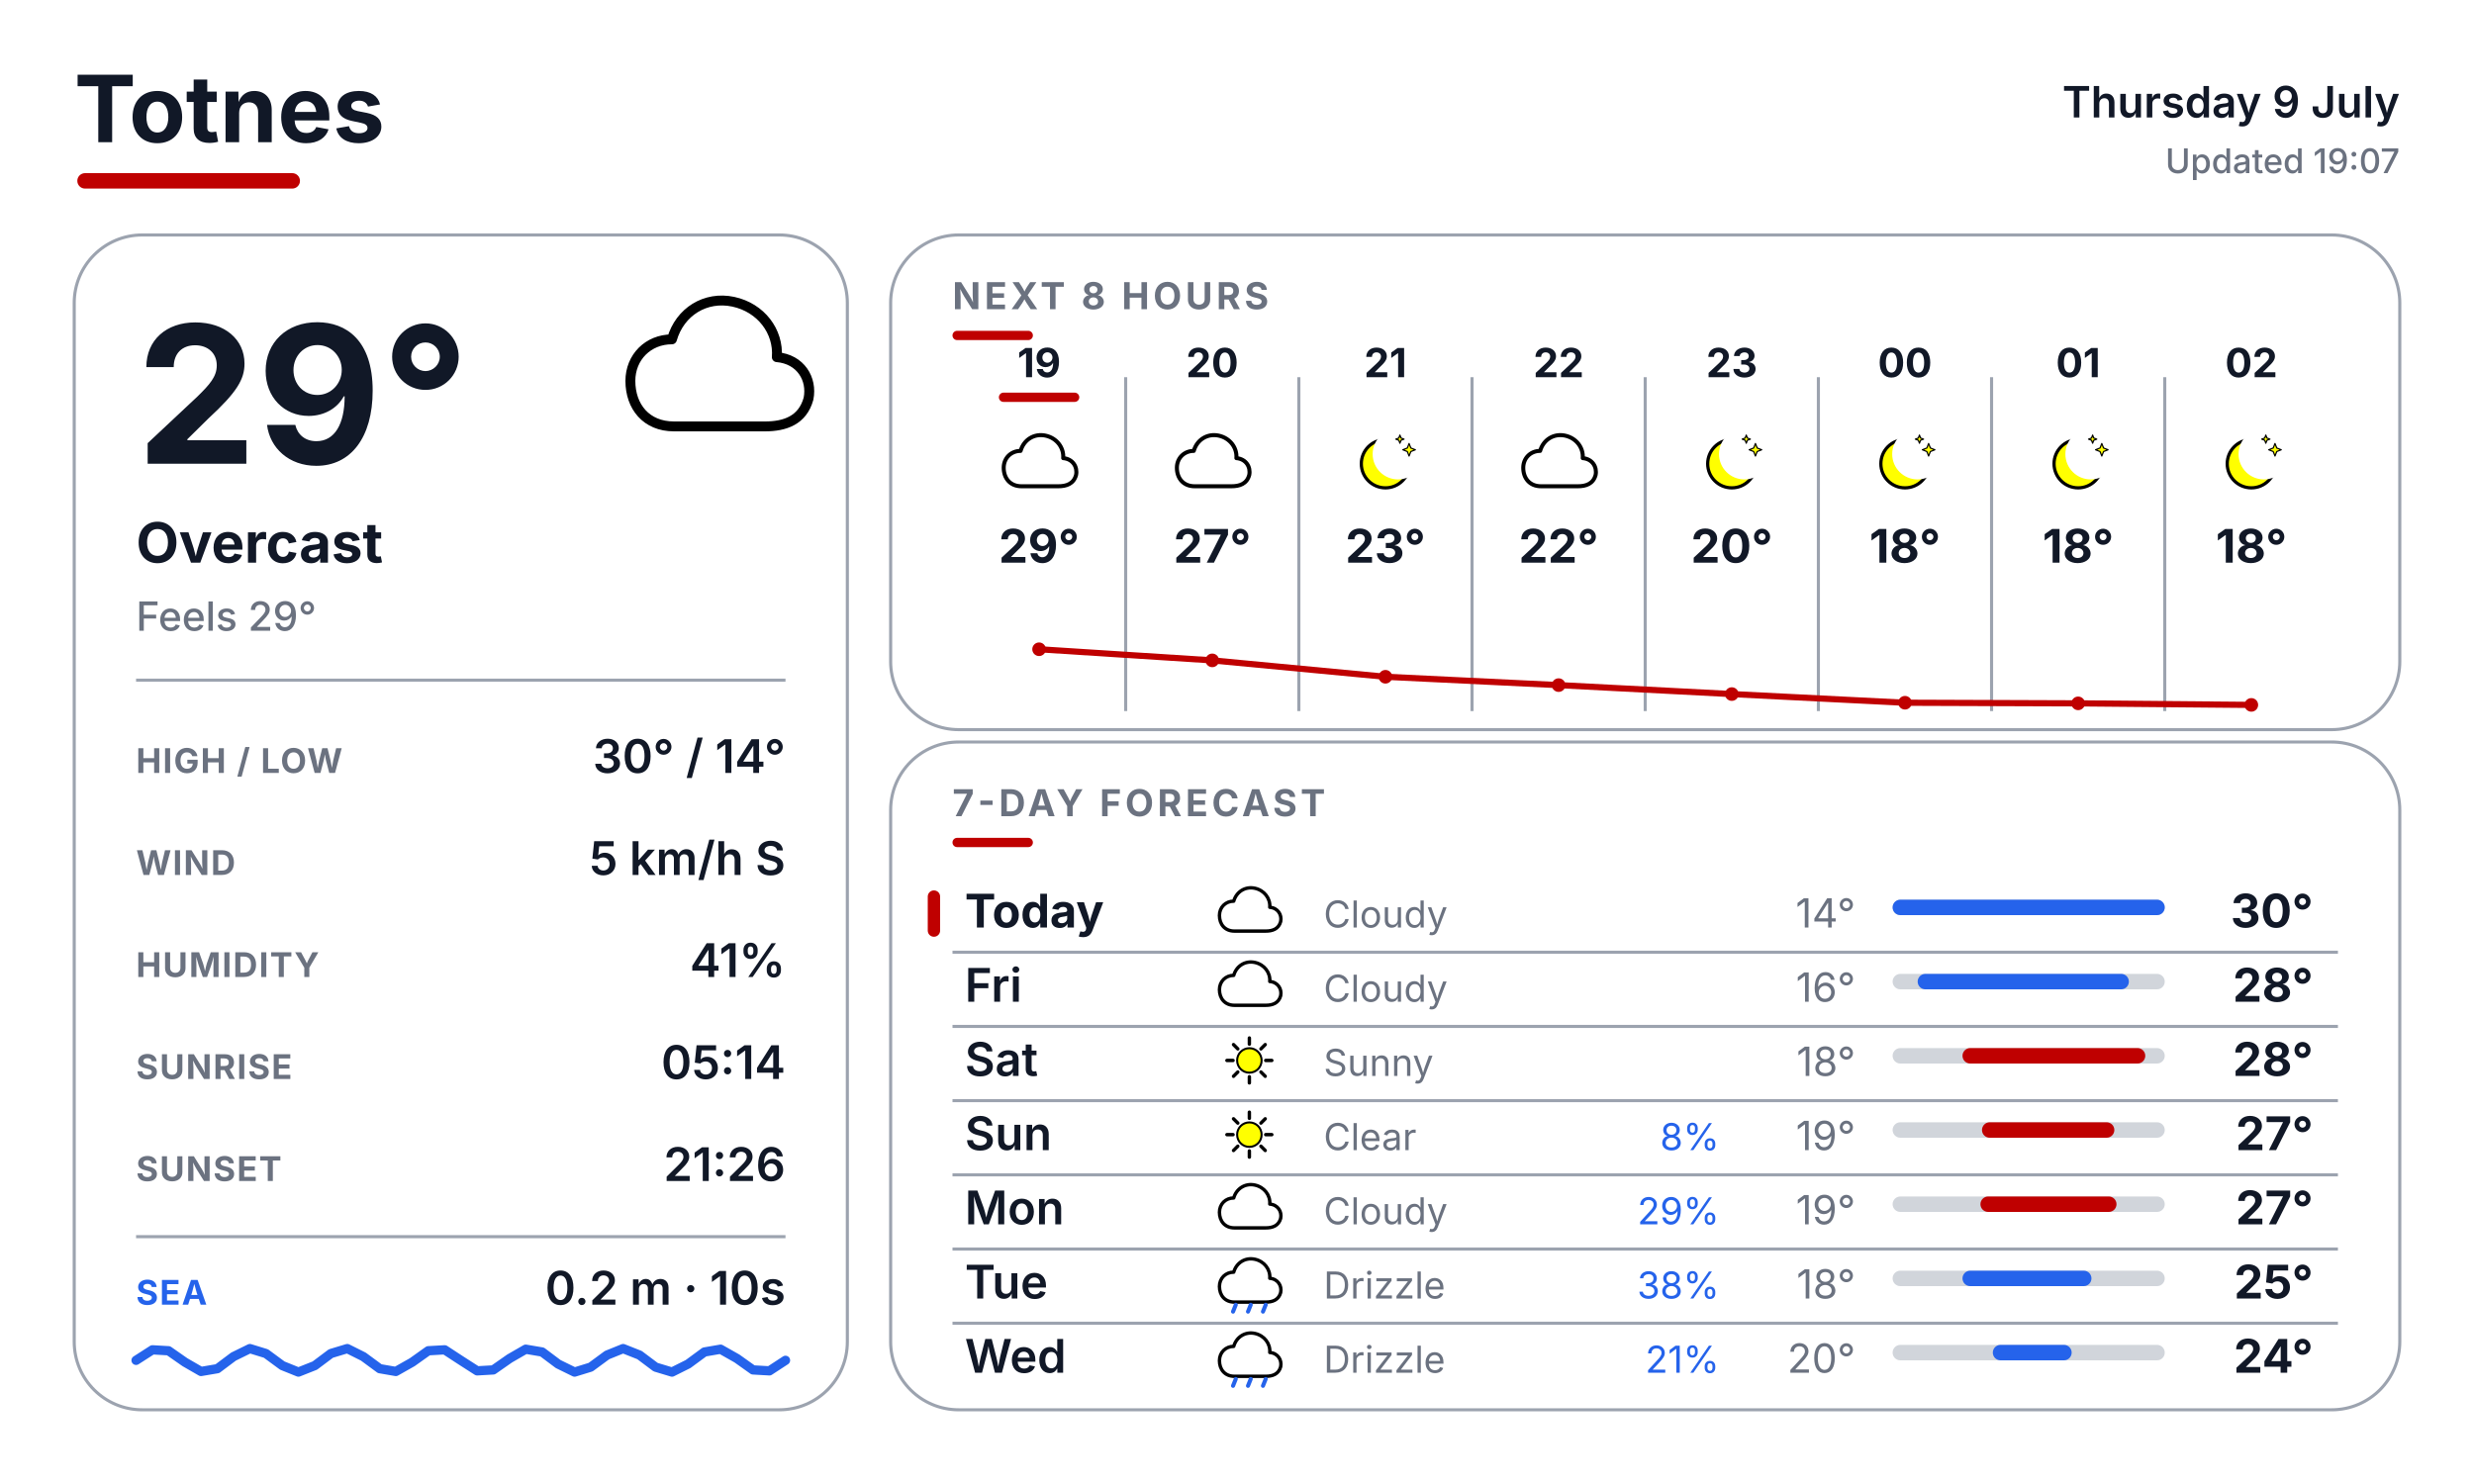
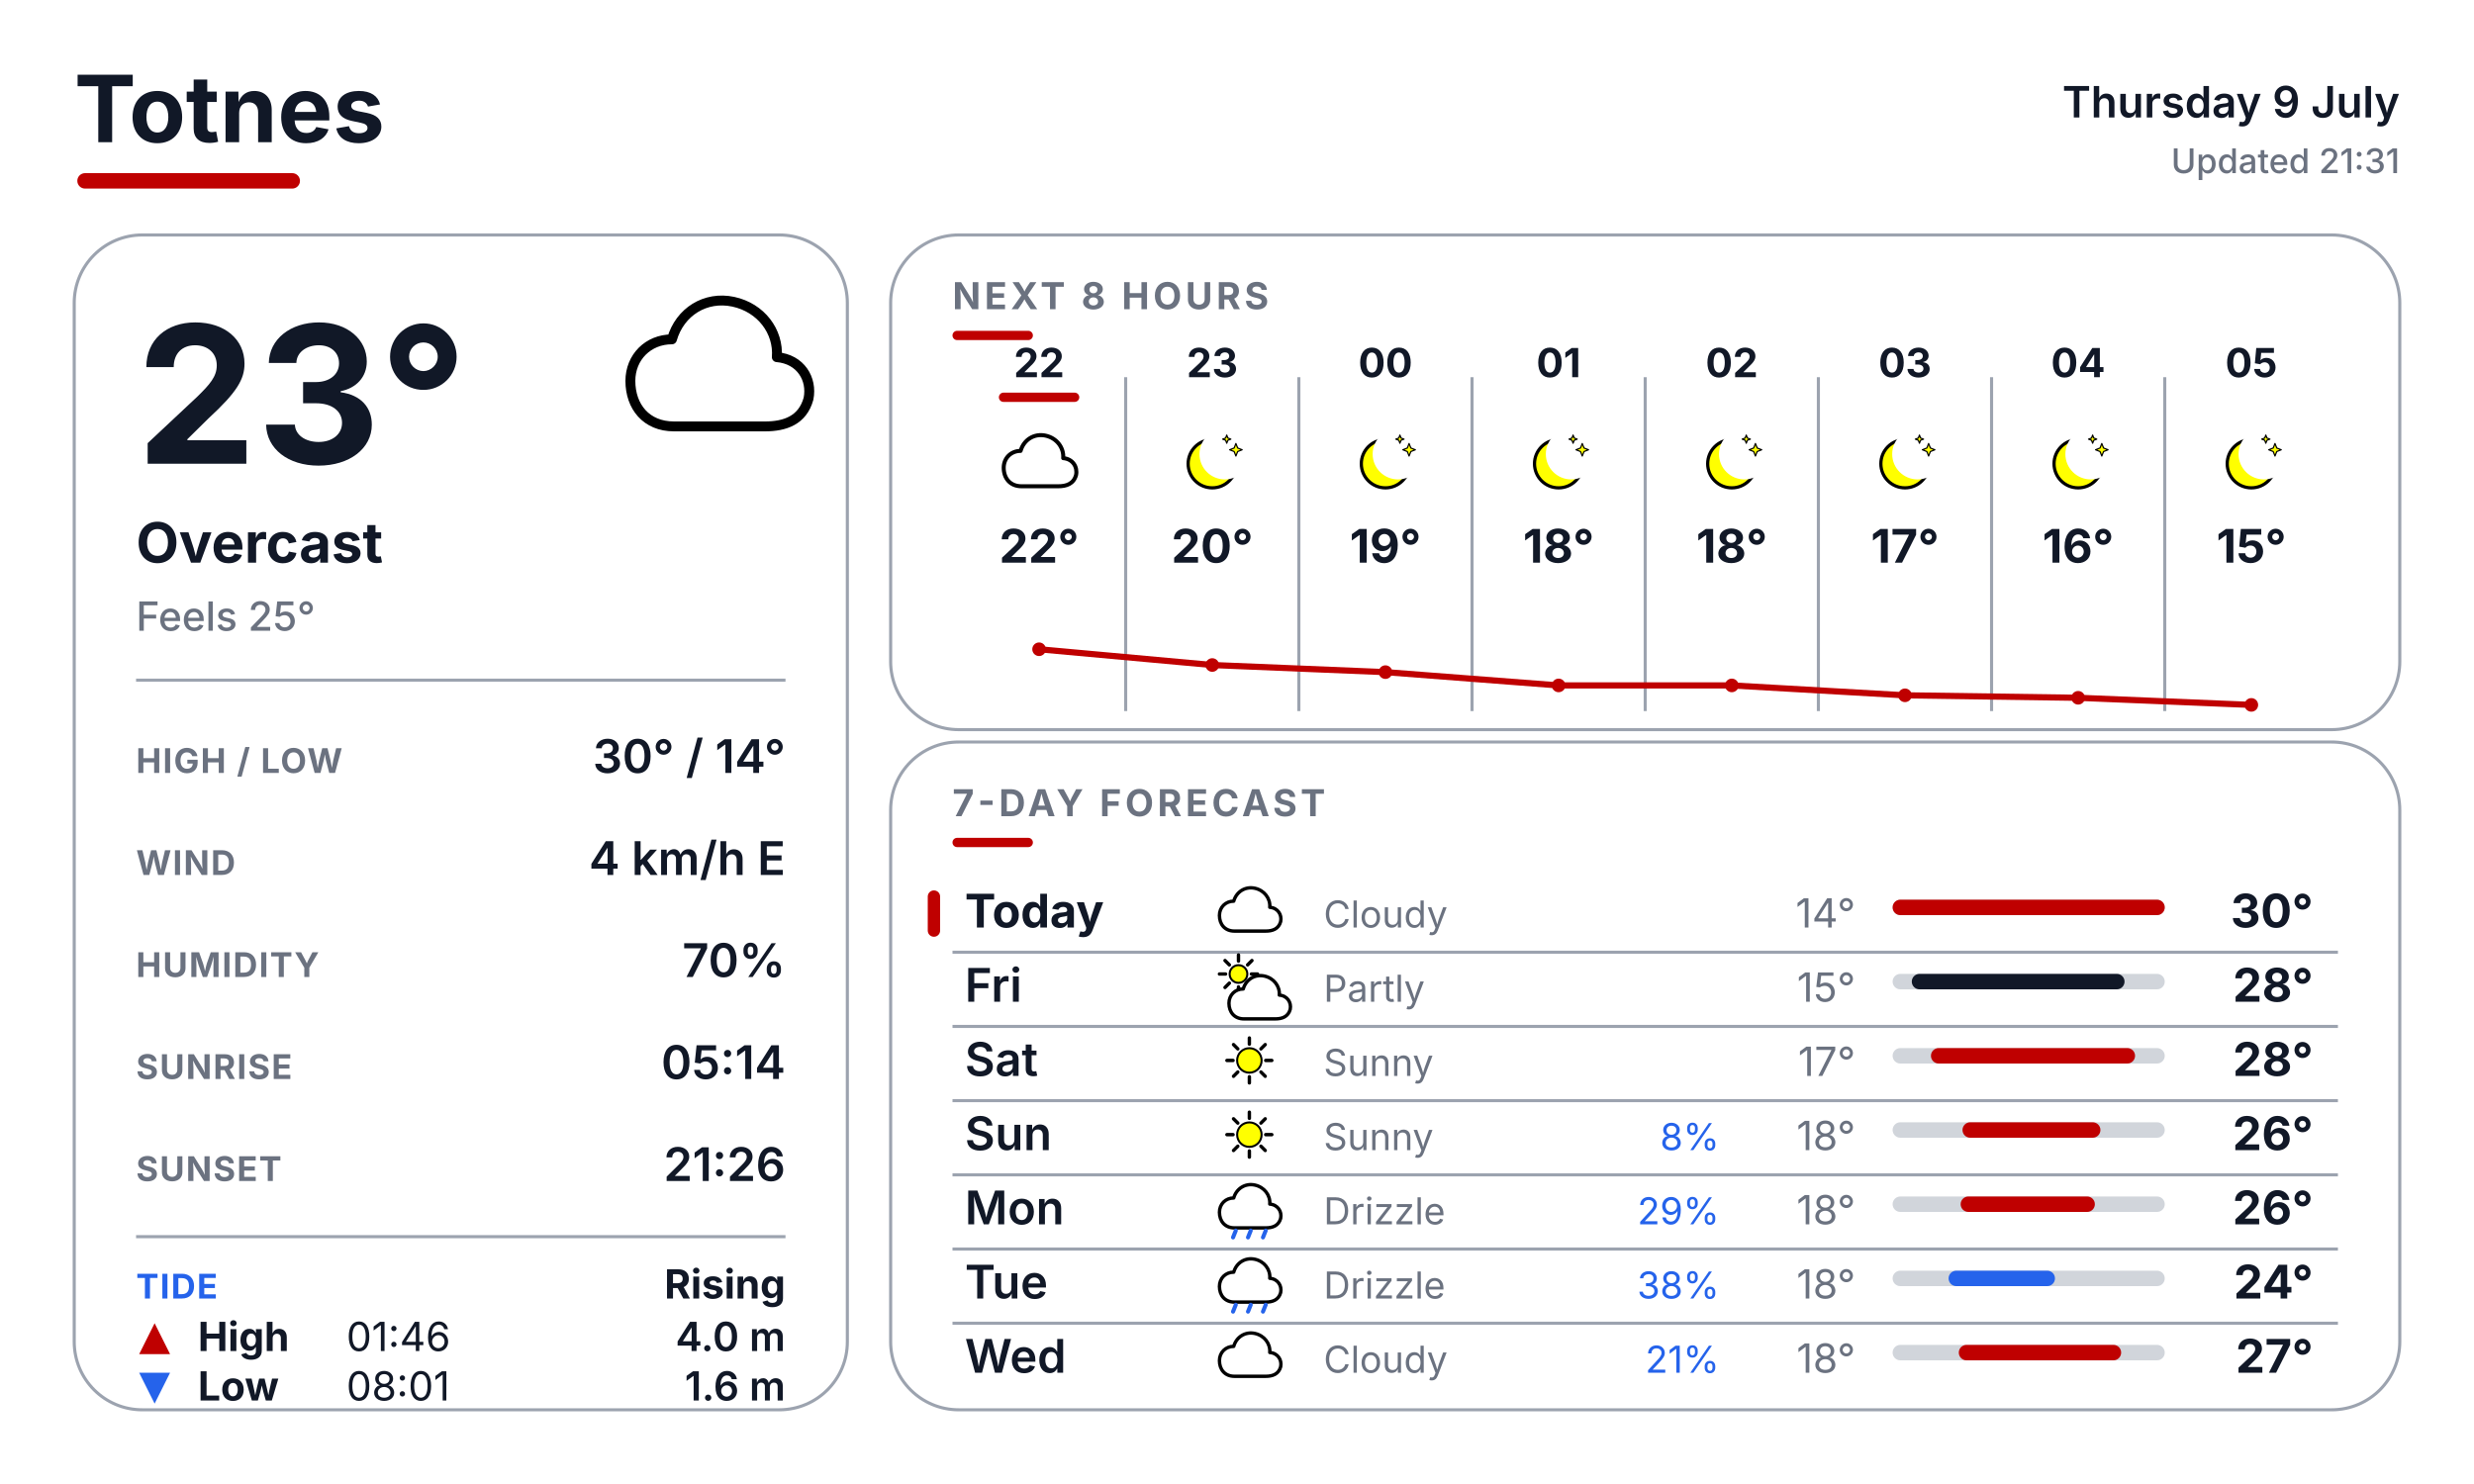
<svg xmlns="http://www.w3.org/2000/svg" width="800" height="480" viewBox="0 0 800 480" fill="none">
  <defs>
    <style>
      text { font-family: Inter, Arial, Helvetica, sans-serif; }
      .place { font-size: 30px; font-weight: 700; fill: #111827; }
      .date { font-size: 14px; font-weight: 600; fill: #111827; }
      .updated { font-size: 11px; font-weight: 500; fill: #6B7280; }
      .temp { font-size: 62px; font-weight: 700; fill: #111827; }
      .cond { font-size: 18px; font-weight: 700; fill: #111827; }
      .feels { font-size: 13px; font-weight: 500; fill: #6B7280; }
      .slabel { font-size: 11px; font-weight: 700; letter-spacing: 0.04em; fill: #6B7280; }
      .svalue { font-size: 15px; font-weight: 600; fill: #111827; }
      .sec { font-size: 12px; font-weight: 700; letter-spacing: 0.10em; fill: #6B7280; }
-       .sealabel { font-size: 11px; font-weight: 700; letter-spacing: 0.04em; fill: #2563EB; }
+       .tidelabel { font-size: 11px; font-weight: 700; letter-spacing: 0.04em; fill: #2563EB; }
+       .tidestate { font-size: 13px; font-weight: 700; fill: #111827; }
    </style>
  </defs>
  <rect width="800" height="480" fill="#FFFFFF" />
  <text x="24" y="46" class="place">Totnes</text>
  <rect x="25" y="56" width="72" height="5" rx="2.5" fill="#BF0000" />
  <text x="776" y="38" text-anchor="end" class="date">Thursday 9 July</text>
-   <text x="776" y="56" text-anchor="end" class="updated">Updated 19:07</text>
+   <text x="776" y="56" text-anchor="end" class="updated">Updated 21:31</text>
  <rect x="24" y="76" width="250" height="380" rx="22" fill="#FFFFFF" stroke="#9CA3AF" stroke-width="1" />
  <rect x="288" y="76" width="488" height="160" rx="22" fill="#FFFFFF" stroke="#9CA3AF" stroke-width="1" />
  <rect x="288" y="240" width="488" height="216" rx="22" fill="#FFFFFF" stroke="#9CA3AF" stroke-width="1" />
  <g transform="translate(200.0 88.0) scale(0.64)">
    <path d="M28 78 C14 78 6 68 6 55 C6 43 15 34 27 34 C31 20 44 12 58 15 C72 18 81 30 80 43 C92 44 98 54 96 64 C93 75 84 78 74 78 Z" fill="white" stroke="black" stroke-width="5" stroke-linejoin="round" />
  </g>
-   <text x="44" y="150" class="temp">29°</text>
+   <text x="44" y="150" class="temp">23°</text>
  <text x="44" y="182" class="cond">Overcast</text>
-   <text x="44" y="204" class="feels">Feels 29°</text>
+   <text x="44" y="204" class="feels">Feels 25°</text>
  <line x1="44" y1="220" x2="254" y2="220" stroke="#9CA3AF" stroke-width="1" />
  <text x="44" y="250" class="slabel">HIGH / LOW</text>
  <text x="254" y="250" text-anchor="end" class="svalue">30° / 14°</text>
  <text x="44" y="283" class="slabel">WIND</text>
-   <text x="254" y="283" text-anchor="end" class="svalue">5 km/h S</text>
+   <text x="254" y="283" text-anchor="end" class="svalue">4 km/h E</text>
  <text x="44" y="316" class="slabel">HUMIDITY</text>
-   <text x="254" y="316" text-anchor="end" class="svalue">41%</text>
+   <text x="254" y="316" text-anchor="end" class="svalue">70%</text>
  <text x="44" y="349" class="slabel">SUNRISE</text>
  <text x="254" y="349" text-anchor="end" class="svalue">05:14</text>
  <text x="44" y="382" class="slabel">SUNSET</text>
  <text x="254" y="382" text-anchor="end" class="svalue">21:26</text>
  <line x1="44" y1="400" x2="254" y2="400" stroke="#9CA3AF" stroke-width="1" />
-   <text x="44" y="422" class="sealabel">SEA</text>
-   <text x="254" y="422" text-anchor="end" class="svalue" font-size="13">0.2 m · 10s</text>
-   <path d="M 44.0 440.0 L 49.3 436.6 L 54.5 436.9 L 59.8 440.6 L 65.0 443.6 L 70.3 442.7 L 75.5 438.8 L 80.8 436.2 L 86.0 437.8 L 91.3 441.7 L 96.5 443.8 L 101.8 441.7 L 107.0 437.8 L 112.3 436.2 L 117.5 438.8 L 122.8 442.7 L 128.0 443.6 L 133.3 440.6 L 138.5 436.9 L 143.8 436.6 L 149.0 440.0 L 154.3 443.4 L 159.5 443.1 L 164.8 439.4 L 170.0 436.4 L 175.3 437.3 L 180.5 441.2 L 185.8 443.8 L 191.0 442.2 L 196.3 438.3 L 201.5 436.2 L 206.8 438.3 L 212.0 442.2 L 217.3 443.8 L 222.5 441.2 L 227.8 437.3 L 233.0 436.4 L 238.3 439.4 L 243.5 443.1 L 248.8 443.4 L 254.0 440.0" fill="none" stroke="#2563EB" stroke-width="3" stroke-linecap="round" stroke-linejoin="round" />
+   <text x="44" y="420" class="tidelabel">TIDE</text>
+   <text x="254" y="420" text-anchor="end" class="tidestate">Rising</text>
+   <path d="M50 428.0 L55.0 438.0 L45.0 438.0 Z" fill="#BF0000" />
+   <text x="64" y="437" font-family="Inter, Arial, Helvetica, sans-serif" font-size="13" font-weight="700" fill="#111827">High</text>
+   <text x="112" y="437" font-family="Inter, Arial, Helvetica, sans-serif" font-size="13" fill="#111827">01:46</text>
+   <text x="254" y="437" text-anchor="end" font-family="Inter, Arial, Helvetica, sans-serif" font-size="13" font-weight="600" fill="#111827">4.0 m</text>
+   <path d="M45.0 444.0 L55.0 444.0 L50 454.0 Z" fill="#2563EB" />
+   <text x="64" y="453" font-family="Inter, Arial, Helvetica, sans-serif" font-size="13" font-weight="700" fill="#111827">Low</text>
+   <text x="112" y="453" font-family="Inter, Arial, Helvetica, sans-serif" font-size="13" fill="#111827">08:01</text>
+   <text x="254" y="453" text-anchor="end" font-family="Inter, Arial, Helvetica, sans-serif" font-size="13" font-weight="600" fill="#111827">1.6 m</text>
  <text x="308" y="100" class="sec">NEXT 8 HOURS</text>
  <rect x="308" y="107" width="26" height="3" rx="1.5" fill="#BF0000" />
  <line x1="364" y1="122" x2="364" y2="230" stroke="#9CA3AF" stroke-width="1" />
  <line x1="420" y1="122" x2="420" y2="230" stroke="#9CA3AF" stroke-width="1" />
  <line x1="476" y1="122" x2="476" y2="230" stroke="#9CA3AF" stroke-width="1" />
  <line x1="532" y1="122" x2="532" y2="230" stroke="#9CA3AF" stroke-width="1" />
  <line x1="588" y1="122" x2="588" y2="230" stroke="#9CA3AF" stroke-width="1" />
  <line x1="644" y1="122" x2="644" y2="230" stroke="#9CA3AF" stroke-width="1" />
  <line x1="700" y1="122" x2="700" y2="230" stroke="#9CA3AF" stroke-width="1" />
-   <text x="336" y="122" text-anchor="middle" font-family="Inter, Arial, Helvetica, sans-serif" font-size="13" font-weight="700" fill="#111827">19</text>
+   <text x="336" y="122" text-anchor="middle" font-family="Inter, Arial, Helvetica, sans-serif" font-size="13" font-weight="700" fill="#111827">22</text>
  <rect x="323" y="127" width="26" height="3" rx="1.5" fill="#BF0000" />
  <g transform="translate(323.0 137.0) scale(0.26)">
    <path d="M28 78 C14 78 6 68 6 55 C6 43 15 34 27 34 C31 20 44 12 58 15 C72 18 81 30 80 43 C92 44 98 54 96 64 C93 75 84 78 74 78 Z" fill="white" stroke="black" stroke-width="5" stroke-linejoin="round" />
  </g>
-   <text x="336" y="182" text-anchor="middle" font-family="Inter, Arial, Helvetica, sans-serif" font-size="15" font-weight="700" fill="#111827">29°</text>
-   <text x="392" y="122" text-anchor="middle" font-family="Inter, Arial, Helvetica, sans-serif" font-size="13" font-weight="700" fill="#111827">20</text>
+   <text x="336" y="182" text-anchor="middle" font-family="Inter, Arial, Helvetica, sans-serif" font-size="15" font-weight="700" fill="#111827">22°</text>
+   <text x="392" y="122" text-anchor="middle" font-family="Inter, Arial, Helvetica, sans-serif" font-size="13" font-weight="700" fill="#111827">23</text>
  <g transform="translate(379.0 137.0) scale(0.26)">
-     <path d="M28 78 C14 78 6 68 6 55 C6 43 15 34 27 34 C31 20 44 12 58 15 C72 18 81 30 80 43 C92 44 98 54 96 64 C93 75 84 78 74 78 Z" fill="white" stroke="black" stroke-width="5" stroke-linejoin="round" />
-   </g>
-   <text x="392" y="182" text-anchor="middle" font-family="Inter, Arial, Helvetica, sans-serif" font-size="15" font-weight="700" fill="#111827">27°</text>
-   <text x="448" y="122" text-anchor="middle" font-family="Inter, Arial, Helvetica, sans-serif" font-size="13" font-weight="700" fill="#111827">21</text>
+     <circle cx="50" cy="50" r="30" fill="#FFFF00" stroke="black" stroke-width="4" />
+     <circle cx="65.6" cy="38.0" r="31.5" fill="#FFFFFF" />
+     <path d="M 79.4 24.8 L 81.6 30.4 L 87.2 32.6 L 81.6 34.8 L 79.4 40.4 L 77.2 34.8 L 71.6 32.6 L 77.2 30.4 Z" fill="#FFFF00" stroke="black" stroke-width="1.5" stroke-linejoin="round" />
+     <path d="M 68.0 14.3 L 69.4 18.0 L 73.1 19.4 L 69.4 20.8 L 68.0 24.5 L 66.6 20.8 L 62.9 19.4 L 66.6 18.0 Z" fill="#FFFF00" stroke="black" stroke-width="1.5" stroke-linejoin="round" />
+   </g>
+   <text x="392" y="182" text-anchor="middle" font-family="Inter, Arial, Helvetica, sans-serif" font-size="15" font-weight="700" fill="#111827">20°</text>
+   <text x="448" y="122" text-anchor="middle" font-family="Inter, Arial, Helvetica, sans-serif" font-size="13" font-weight="700" fill="#111827">00</text>
  <g transform="translate(435.0 137.0) scale(0.26)">
    <circle cx="50" cy="50" r="30" fill="#FFFF00" stroke="black" stroke-width="4" />
    <circle cx="65.6" cy="38.0" r="31.5" fill="#FFFFFF" />
    <path d="M 79.4 24.8 L 81.6 30.4 L 87.2 32.6 L 81.6 34.8 L 79.4 40.4 L 77.2 34.8 L 71.6 32.6 L 77.2 30.4 Z" fill="#FFFF00" stroke="black" stroke-width="1.5" stroke-linejoin="round" />
    <path d="M 68.0 14.3 L 69.4 18.0 L 73.1 19.4 L 69.4 20.8 L 68.0 24.5 L 66.6 20.8 L 62.9 19.4 L 66.6 18.0 Z" fill="#FFFF00" stroke="black" stroke-width="1.5" stroke-linejoin="round" />
  </g>
-   <text x="448" y="182" text-anchor="middle" font-family="Inter, Arial, Helvetica, sans-serif" font-size="15" font-weight="700" fill="#111827">23°</text>
-   <text x="504" y="122" text-anchor="middle" font-family="Inter, Arial, Helvetica, sans-serif" font-size="13" font-weight="700" fill="#111827">22</text>
+   <text x="448" y="182" text-anchor="middle" font-family="Inter, Arial, Helvetica, sans-serif" font-size="15" font-weight="700" fill="#111827">19°</text>
+   <text x="504" y="122" text-anchor="middle" font-family="Inter, Arial, Helvetica, sans-serif" font-size="13" font-weight="700" fill="#111827">01</text>
  <g transform="translate(491.0 137.0) scale(0.26)">
-     <path d="M28 78 C14 78 6 68 6 55 C6 43 15 34 27 34 C31 20 44 12 58 15 C72 18 81 30 80 43 C92 44 98 54 96 64 C93 75 84 78 74 78 Z" fill="white" stroke="black" stroke-width="5" stroke-linejoin="round" />
-   </g>
-   <text x="504" y="182" text-anchor="middle" font-family="Inter, Arial, Helvetica, sans-serif" font-size="15" font-weight="700" fill="#111827">22°</text>
-   <text x="560" y="122" text-anchor="middle" font-family="Inter, Arial, Helvetica, sans-serif" font-size="13" font-weight="700" fill="#111827">23</text>
+     <circle cx="50" cy="50" r="30" fill="#FFFF00" stroke="black" stroke-width="4" />
+     <circle cx="65.6" cy="38.0" r="31.5" fill="#FFFFFF" />
+     <path d="M 79.4 24.8 L 81.6 30.4 L 87.2 32.6 L 81.6 34.8 L 79.4 40.4 L 77.2 34.8 L 71.6 32.6 L 77.2 30.4 Z" fill="#FFFF00" stroke="black" stroke-width="1.5" stroke-linejoin="round" />
+     <path d="M 68.0 14.3 L 69.4 18.0 L 73.1 19.4 L 69.4 20.8 L 68.0 24.5 L 66.6 20.8 L 62.9 19.4 L 66.6 18.0 Z" fill="#FFFF00" stroke="black" stroke-width="1.5" stroke-linejoin="round" />
+   </g>
+   <text x="504" y="182" text-anchor="middle" font-family="Inter, Arial, Helvetica, sans-serif" font-size="15" font-weight="700" fill="#111827">18°</text>
+   <text x="560" y="122" text-anchor="middle" font-family="Inter, Arial, Helvetica, sans-serif" font-size="13" font-weight="700" fill="#111827">02</text>
  <g transform="translate(547.0 137.0) scale(0.26)">
    <circle cx="50" cy="50" r="30" fill="#FFFF00" stroke="black" stroke-width="4" />
    <circle cx="65.6" cy="38.0" r="31.5" fill="#FFFFFF" />
    <path d="M 79.4 24.8 L 81.6 30.4 L 87.2 32.6 L 81.6 34.8 L 79.4 40.4 L 77.2 34.8 L 71.6 32.6 L 77.2 30.4 Z" fill="#FFFF00" stroke="black" stroke-width="1.5" stroke-linejoin="round" />
    <path d="M 68.0 14.3 L 69.4 18.0 L 73.1 19.4 L 69.4 20.8 L 68.0 24.5 L 66.6 20.8 L 62.9 19.4 L 66.6 18.0 Z" fill="#FFFF00" stroke="black" stroke-width="1.5" stroke-linejoin="round" />
  </g>
-   <text x="560" y="182" text-anchor="middle" font-family="Inter, Arial, Helvetica, sans-serif" font-size="15" font-weight="700" fill="#111827">20°</text>
-   <text x="616" y="122" text-anchor="middle" font-family="Inter, Arial, Helvetica, sans-serif" font-size="13" font-weight="700" fill="#111827">00</text>
+   <text x="560" y="182" text-anchor="middle" font-family="Inter, Arial, Helvetica, sans-serif" font-size="15" font-weight="700" fill="#111827">18°</text>
+   <text x="616" y="122" text-anchor="middle" font-family="Inter, Arial, Helvetica, sans-serif" font-size="13" font-weight="700" fill="#111827">03</text>
  <g transform="translate(603.0 137.0) scale(0.26)">
    <circle cx="50" cy="50" r="30" fill="#FFFF00" stroke="black" stroke-width="4" />
    <circle cx="65.6" cy="38.0" r="31.5" fill="#FFFFFF" />
    <path d="M 79.4 24.8 L 81.6 30.4 L 87.2 32.6 L 81.6 34.8 L 79.4 40.4 L 77.2 34.8 L 71.6 32.6 L 77.2 30.4 Z" fill="#FFFF00" stroke="black" stroke-width="1.5" stroke-linejoin="round" />
    <path d="M 68.0 14.3 L 69.4 18.0 L 73.1 19.4 L 69.4 20.8 L 68.0 24.5 L 66.6 20.8 L 62.9 19.4 L 66.6 18.0 Z" fill="#FFFF00" stroke="black" stroke-width="1.5" stroke-linejoin="round" />
  </g>
-   <text x="616" y="182" text-anchor="middle" font-family="Inter, Arial, Helvetica, sans-serif" font-size="15" font-weight="700" fill="#111827">18°</text>
-   <text x="672" y="122" text-anchor="middle" font-family="Inter, Arial, Helvetica, sans-serif" font-size="13" font-weight="700" fill="#111827">01</text>
+   <text x="616" y="182" text-anchor="middle" font-family="Inter, Arial, Helvetica, sans-serif" font-size="15" font-weight="700" fill="#111827">17°</text>
+   <text x="672" y="122" text-anchor="middle" font-family="Inter, Arial, Helvetica, sans-serif" font-size="13" font-weight="700" fill="#111827">04</text>
  <g transform="translate(659.0 137.0) scale(0.26)">
    <circle cx="50" cy="50" r="30" fill="#FFFF00" stroke="black" stroke-width="4" />
    <circle cx="65.6" cy="38.0" r="31.5" fill="#FFFFFF" />
    <path d="M 79.4 24.8 L 81.6 30.4 L 87.2 32.6 L 81.6 34.8 L 79.4 40.4 L 77.2 34.8 L 71.6 32.6 L 77.2 30.4 Z" fill="#FFFF00" stroke="black" stroke-width="1.5" stroke-linejoin="round" />
    <path d="M 68.0 14.3 L 69.4 18.0 L 73.1 19.4 L 69.4 20.8 L 68.0 24.5 L 66.6 20.8 L 62.9 19.4 L 66.6 18.0 Z" fill="#FFFF00" stroke="black" stroke-width="1.5" stroke-linejoin="round" />
  </g>
-   <text x="672" y="182" text-anchor="middle" font-family="Inter, Arial, Helvetica, sans-serif" font-size="15" font-weight="700" fill="#111827">18°</text>
-   <text x="728" y="122" text-anchor="middle" font-family="Inter, Arial, Helvetica, sans-serif" font-size="13" font-weight="700" fill="#111827">02</text>
+   <text x="672" y="182" text-anchor="middle" font-family="Inter, Arial, Helvetica, sans-serif" font-size="15" font-weight="700" fill="#111827">16°</text>
+   <text x="728" y="122" text-anchor="middle" font-family="Inter, Arial, Helvetica, sans-serif" font-size="13" font-weight="700" fill="#111827">05</text>
  <g transform="translate(715.0 137.0) scale(0.26)">
    <circle cx="50" cy="50" r="30" fill="#FFFF00" stroke="black" stroke-width="4" />
    <circle cx="65.6" cy="38.0" r="31.5" fill="#FFFFFF" />
    <path d="M 79.4 24.8 L 81.6 30.4 L 87.2 32.6 L 81.6 34.8 L 79.4 40.4 L 77.2 34.8 L 71.6 32.6 L 77.2 30.4 Z" fill="#FFFF00" stroke="black" stroke-width="1.5" stroke-linejoin="round" />
    <path d="M 68.0 14.3 L 69.4 18.0 L 73.1 19.4 L 69.4 20.8 L 68.0 24.5 L 66.6 20.8 L 62.9 19.4 L 66.6 18.0 Z" fill="#FFFF00" stroke="black" stroke-width="1.5" stroke-linejoin="round" />
  </g>
-   <text x="728" y="182" text-anchor="middle" font-family="Inter, Arial, Helvetica, sans-serif" font-size="15" font-weight="700" fill="#111827">18°</text>
-   <polyline points="336.0,210.0 392.0,213.6 448.0,218.9 504.0,221.6 560.0,224.5 616.0,227.3 672.0,227.5 728.0,228.0" fill="none" stroke="#BF0000" stroke-width="2" stroke-linecap="round" stroke-linejoin="round" />
+   <text x="728" y="182" text-anchor="middle" font-family="Inter, Arial, Helvetica, sans-serif" font-size="15" font-weight="700" fill="#111827">15°</text>
+   <polyline points="336.0,210.0 392.0,215.1 448.0,217.4 504.0,221.7 560.0,221.7 616.0,224.9 672.0,225.7 728.0,228.0" fill="none" stroke="#BF0000" stroke-width="2" stroke-linecap="round" stroke-linejoin="round" />
  <circle cx="336.0" cy="210.0" r="2.2" fill="#BF0000" />
-   <circle cx="392.0" cy="213.6" r="2.2" fill="#BF0000" />
-   <circle cx="448.0" cy="218.9" r="2.2" fill="#BF0000" />
-   <circle cx="504.0" cy="221.6" r="2.2" fill="#BF0000" />
-   <circle cx="560.0" cy="224.5" r="2.2" fill="#BF0000" />
-   <circle cx="616.0" cy="227.3" r="2.2" fill="#BF0000" />
-   <circle cx="672.0" cy="227.5" r="2.2" fill="#BF0000" />
+   <circle cx="392.0" cy="215.1" r="2.2" fill="#BF0000" />
+   <circle cx="448.0" cy="217.4" r="2.2" fill="#BF0000" />
+   <circle cx="504.0" cy="221.7" r="2.2" fill="#BF0000" />
+   <circle cx="560.0" cy="221.7" r="2.2" fill="#BF0000" />
+   <circle cx="616.0" cy="224.9" r="2.2" fill="#BF0000" />
+   <circle cx="672.0" cy="225.7" r="2.2" fill="#BF0000" />
  <circle cx="728.0" cy="228.0" r="2.2" fill="#BF0000" />
  <text x="308" y="264" class="sec">7-DAY FORECAST</text>
  <rect x="308" y="271" width="26" height="3" rx="1.5" fill="#BF0000" />
  <rect x="300" y="288" width="4" height="15" rx="2" fill="#BF0000" />
  <text x="312" y="300" font-family="Inter, Arial, Helvetica, sans-serif" font-size="15" font-weight="700" fill="#111827">Today</text>
  <g transform="translate(393.0 284.0) scale(0.22)">
    <path d="M28 78 C14 78 6 68 6 55 C6 43 15 34 27 34 C31 20 44 12 58 15 C72 18 81 30 80 43 C92 44 98 54 96 64 C93 75 84 78 74 78 Z" fill="white" stroke="black" stroke-width="5" stroke-linejoin="round" />
  </g>
  <text x="428" y="300" font-family="Inter, Arial, Helvetica, sans-serif" font-size="12" fill="#6B7280">Cloudy</text>
  <text x="600" y="300" text-anchor="end" font-family="Inter, Arial, Helvetica, sans-serif" font-size="13" fill="#6B7280">14°</text>
  <rect x="612" y="291" width="88" height="5" rx="2.5" fill="#D1D5DB" />
-   <rect x="612.0" y="291" width="88.0" height="5" rx="2.5" fill="#2563EB" />
+   <rect x="612.0" y="291" width="88.0" height="5" rx="2.5" fill="#BF0000" />
  <text x="748" y="300" text-anchor="end" font-family="Inter, Arial, Helvetica, sans-serif" font-size="15" font-weight="700" fill="#111827">30°</text>
  <line x1="308" y1="308" x2="756" y2="308" stroke="#9CA3AF" stroke-width="1" />
  <text x="312" y="324" font-family="Inter, Arial, Helvetica, sans-serif" font-size="15" font-weight="600" fill="#111827">Fri</text>
  <g transform="translate(393.0 308.0) scale(0.22)">
-     <path d="M28 78 C14 78 6 68 6 55 C6 43 15 34 27 34 C31 20 44 12 58 15 C72 18 81 30 80 43 C92 44 98 54 96 64 C93 75 84 78 74 78 Z" fill="white" stroke="black" stroke-width="5" stroke-linejoin="round" />
-   </g>
-   <text x="428" y="324" font-family="Inter, Arial, Helvetica, sans-serif" font-size="12" fill="#6B7280">Cloudy</text>
-   <text x="600" y="324" text-anchor="end" font-family="Inter, Arial, Helvetica, sans-serif" font-size="13" fill="#6B7280">16°</text>
+     <line x1="53.0" y1="32.0" x2="62.0" y2="32.0" stroke="#000000" stroke-width="5" stroke-linecap="round" />
+     <line x1="47.4" y1="45.4" x2="53.8" y2="51.8" stroke="#000000" stroke-width="5" stroke-linecap="round" />
+     <line x1="34.0" y1="51.0" x2="34.0" y2="60.0" stroke="#000000" stroke-width="5" stroke-linecap="round" />
+     <line x1="20.6" y1="45.4" x2="14.2" y2="51.8" stroke="#000000" stroke-width="5" stroke-linecap="round" />
+     <line x1="15.0" y1="32.0" x2="6.0" y2="32.0" stroke="#000000" stroke-width="5" stroke-linecap="round" />
+     <line x1="20.6" y1="18.6" x2="14.2" y2="12.2" stroke="#000000" stroke-width="5" stroke-linecap="round" />
+     <line x1="34.0" y1="13.0" x2="34.0" y2="4.0" stroke="#000000" stroke-width="5" stroke-linecap="round" />
+     <line x1="47.4" y1="18.6" x2="53.8" y2="12.2" stroke="#000000" stroke-width="5" stroke-linecap="round" />
+     <circle cx="34" cy="32" r="13" fill="#FFFF00" stroke="black" stroke-width="3" />
+     <g transform="translate(14 20)">
+       <path d="M28 78 C14 78 6 68 6 55 C6 43 15 34 27 34 C31 20 44 12 58 15 C72 18 81 30 80 43 C92 44 98 54 96 64 C93 75 84 78 74 78 Z" fill="white" stroke="black" stroke-width="5" stroke-linejoin="round" />
+     </g>
+   </g>
+   <text x="428" y="324" font-family="Inter, Arial, Helvetica, sans-serif" font-size="12" fill="#6B7280">Partly</text>
+   <text x="600" y="324" text-anchor="end" font-family="Inter, Arial, Helvetica, sans-serif" font-size="13" fill="#6B7280">15°</text>
  <rect x="612" y="315" width="88" height="5" rx="2.5" fill="#D1D5DB" />
-   <rect x="620.1" y="315" width="68.3" height="5" rx="2.5" fill="#2563EB" />
+   <rect x="618.2" y="315" width="68.8" height="5" rx="2.5" fill="#111827" />
  <text x="748" y="324" text-anchor="end" font-family="Inter, Arial, Helvetica, sans-serif" font-size="15" font-weight="700" fill="#111827">28°</text>
  <line x1="308" y1="332" x2="756" y2="332" stroke="#9CA3AF" stroke-width="1" />
  <text x="312" y="348" font-family="Inter, Arial, Helvetica, sans-serif" font-size="15" font-weight="600" fill="#111827">Sat</text>
  <g transform="translate(393.0 332.0) scale(0.22)">
    <line x1="74.0" y1="50.0" x2="83.0" y2="50.0" stroke="#000000" stroke-width="5" stroke-linecap="round" />
    <line x1="67.0" y1="67.0" x2="73.3" y2="73.3" stroke="#000000" stroke-width="5" stroke-linecap="round" />
    <line x1="50.0" y1="74.0" x2="50.0" y2="83.0" stroke="#000000" stroke-width="5" stroke-linecap="round" />
    <line x1="33.0" y1="67.0" x2="26.7" y2="73.3" stroke="#000000" stroke-width="5" stroke-linecap="round" />
    <line x1="26.0" y1="50.0" x2="17.0" y2="50.0" stroke="#000000" stroke-width="5" stroke-linecap="round" />
    <line x1="33.0" y1="33.0" x2="26.7" y2="26.7" stroke="#000000" stroke-width="5" stroke-linecap="round" />
    <line x1="50.0" y1="26.0" x2="50.0" y2="17.0" stroke="#000000" stroke-width="5" stroke-linecap="round" />
    <line x1="67.0" y1="33.0" x2="73.3" y2="26.7" stroke="#000000" stroke-width="5" stroke-linecap="round" />
    <circle cx="50" cy="50" r="18" fill="#FFFF00" stroke="black" stroke-width="3" />
  </g>
  <text x="428" y="348" font-family="Inter, Arial, Helvetica, sans-serif" font-size="12" fill="#6B7280">Sunny</text>
-   <text x="600" y="348" text-anchor="end" font-family="Inter, Arial, Helvetica, sans-serif" font-size="13" fill="#6B7280">18°</text>
+   <text x="600" y="348" text-anchor="end" font-family="Inter, Arial, Helvetica, sans-serif" font-size="13" fill="#6B7280">17°</text>
  <rect x="612" y="339" width="88" height="5" rx="2.5" fill="#D1D5DB" />
-   <rect x="634.6" y="339" width="59.1" height="5" rx="2.5" fill="#BF0000" />
+   <rect x="624.4" y="339" width="66.0" height="5" rx="2.5" fill="#BF0000" />
  <text x="748" y="348" text-anchor="end" font-family="Inter, Arial, Helvetica, sans-serif" font-size="15" font-weight="700" fill="#111827">28°</text>
  <line x1="308" y1="356" x2="756" y2="356" stroke="#9CA3AF" stroke-width="1" />
  <text x="312" y="372" font-family="Inter, Arial, Helvetica, sans-serif" font-size="15" font-weight="600" fill="#111827">Sun</text>
  <g transform="translate(393.0 356.0) scale(0.22)">
    <line x1="74.0" y1="50.0" x2="83.0" y2="50.0" stroke="#000000" stroke-width="5" stroke-linecap="round" />
    <line x1="67.0" y1="67.0" x2="73.3" y2="73.3" stroke="#000000" stroke-width="5" stroke-linecap="round" />
    <line x1="50.0" y1="74.0" x2="50.0" y2="83.0" stroke="#000000" stroke-width="5" stroke-linecap="round" />
    <line x1="33.0" y1="67.0" x2="26.7" y2="73.3" stroke="#000000" stroke-width="5" stroke-linecap="round" />
    <line x1="26.0" y1="50.0" x2="17.0" y2="50.0" stroke="#000000" stroke-width="5" stroke-linecap="round" />
    <line x1="33.0" y1="33.0" x2="26.7" y2="26.7" stroke="#000000" stroke-width="5" stroke-linecap="round" />
    <line x1="50.0" y1="26.0" x2="50.0" y2="17.0" stroke="#000000" stroke-width="5" stroke-linecap="round" />
    <line x1="67.0" y1="33.0" x2="73.3" y2="26.7" stroke="#000000" stroke-width="5" stroke-linecap="round" />
    <circle cx="50" cy="50" r="18" fill="#FFFF00" stroke="black" stroke-width="3" />
  </g>
-   <text x="428" y="372" font-family="Inter, Arial, Helvetica, sans-serif" font-size="12" fill="#6B7280">Clear</text>
+   <text x="428" y="372" font-family="Inter, Arial, Helvetica, sans-serif" font-size="12" fill="#6B7280">Sunny</text>
  <text x="556" y="372" text-anchor="end" font-family="Inter, Arial, Helvetica, sans-serif" font-size="12" fill="#2563EB">8%</text>
-   <text x="600" y="372" text-anchor="end" font-family="Inter, Arial, Helvetica, sans-serif" font-size="13" fill="#6B7280">19°</text>
+   <text x="600" y="372" text-anchor="end" font-family="Inter, Arial, Helvetica, sans-serif" font-size="13" fill="#6B7280">18°</text>
  <rect x="612" y="363" width="88" height="5" rx="2.5" fill="#D1D5DB" />
-   <rect x="640.9" y="363" width="42.8" height="5" rx="2.5" fill="#BF0000" />
-   <text x="748" y="372" text-anchor="end" font-family="Inter, Arial, Helvetica, sans-serif" font-size="15" font-weight="700" fill="#111827">27°</text>
+   <rect x="634.6" y="363" width="44.6" height="5" rx="2.5" fill="#BF0000" />
+   <text x="748" y="372" text-anchor="end" font-family="Inter, Arial, Helvetica, sans-serif" font-size="15" font-weight="700" fill="#111827">26°</text>
  <line x1="308" y1="380" x2="756" y2="380" stroke="#9CA3AF" stroke-width="1" />
  <text x="312" y="396" font-family="Inter, Arial, Helvetica, sans-serif" font-size="15" font-weight="600" fill="#111827">Mon</text>
  <g transform="translate(393.0 380.0) scale(0.22)">
    <path d="M28 78 C14 78 6 68 6 55 C6 43 15 34 27 34 C31 20 44 12 58 15 C72 18 81 30 80 43 C92 44 98 54 96 64 C93 75 84 78 74 78 Z" fill="white" stroke="black" stroke-width="5" stroke-linejoin="round" />
-   </g>
-   <text x="428" y="396" font-family="Inter, Arial, Helvetica, sans-serif" font-size="12" fill="#6B7280">Cloudy</text>
+     <line x1="30" y1="82" x2="26" y2="92" stroke="#2563EB" stroke-width="6" stroke-linecap="round" />
+     <line x1="52" y1="82" x2="48" y2="92" stroke="#2563EB" stroke-width="6" stroke-linecap="round" />
+     <line x1="74" y1="82" x2="70" y2="92" stroke="#2563EB" stroke-width="6" stroke-linecap="round" />
+   </g>
+   <text x="428" y="396" font-family="Inter, Arial, Helvetica, sans-serif" font-size="12" fill="#6B7280">Drizzle</text>
  <text x="556" y="396" text-anchor="end" font-family="Inter, Arial, Helvetica, sans-serif" font-size="12" fill="#2563EB">29%</text>
-   <text x="600" y="396" text-anchor="end" font-family="Inter, Arial, Helvetica, sans-serif" font-size="13" fill="#6B7280">19°</text>
+   <text x="600" y="396" text-anchor="end" font-family="Inter, Arial, Helvetica, sans-serif" font-size="13" fill="#6B7280">18°</text>
  <rect x="612" y="387" width="88" height="5" rx="2.5" fill="#D1D5DB" />
-   <rect x="640.4" y="387" width="44.0" height="5" rx="2.5" fill="#BF0000" />
-   <text x="748" y="396" text-anchor="end" font-family="Inter, Arial, Helvetica, sans-serif" font-size="15" font-weight="700" fill="#111827">27°</text>
+   <rect x="634.0" y="387" width="43.4" height="5" rx="2.5" fill="#BF0000" />
+   <text x="748" y="396" text-anchor="end" font-family="Inter, Arial, Helvetica, sans-serif" font-size="15" font-weight="700" fill="#111827">26°</text>
  <line x1="308" y1="404" x2="756" y2="404" stroke="#9CA3AF" stroke-width="1" />
  <text x="312" y="420" font-family="Inter, Arial, Helvetica, sans-serif" font-size="15" font-weight="600" fill="#111827">Tue</text>
  <g transform="translate(393.0 404.0) scale(0.22)">
    <path d="M28 78 C14 78 6 68 6 55 C6 43 15 34 27 34 C31 20 44 12 58 15 C72 18 81 30 80 43 C92 44 98 54 96 64 C93 75 84 78 74 78 Z" fill="white" stroke="black" stroke-width="5" stroke-linejoin="round" />
    <line x1="30" y1="82" x2="26" y2="92" stroke="#2563EB" stroke-width="6" stroke-linecap="round" />
    <line x1="52" y1="82" x2="48" y2="92" stroke="#2563EB" stroke-width="6" stroke-linecap="round" />
    <line x1="74" y1="82" x2="70" y2="92" stroke="#2563EB" stroke-width="6" stroke-linecap="round" />
  </g>
  <text x="428" y="420" font-family="Inter, Arial, Helvetica, sans-serif" font-size="12" fill="#6B7280">Drizzle</text>
  <text x="556" y="420" text-anchor="end" font-family="Inter, Arial, Helvetica, sans-serif" font-size="12" fill="#2563EB">38%</text>
  <text x="600" y="420" text-anchor="end" font-family="Inter, Arial, Helvetica, sans-serif" font-size="13" fill="#6B7280">18°</text>
  <rect x="612" y="411" width="88" height="5" rx="2.5" fill="#D1D5DB" />
-   <rect x="634.6" y="411" width="41.7" height="5" rx="2.5" fill="#2563EB" />
-   <text x="748" y="420" text-anchor="end" font-family="Inter, Arial, Helvetica, sans-serif" font-size="15" font-weight="700" fill="#111827">25°</text>
+   <rect x="630.1" y="411" width="34.4" height="5" rx="2.5" fill="#2563EB" />
+   <text x="748" y="420" text-anchor="end" font-family="Inter, Arial, Helvetica, sans-serif" font-size="15" font-weight="700" fill="#111827">24°</text>
  <line x1="308" y1="428" x2="756" y2="428" stroke="#9CA3AF" stroke-width="1" />
  <text x="312" y="444" font-family="Inter, Arial, Helvetica, sans-serif" font-size="15" font-weight="600" fill="#111827">Wed</text>
  <g transform="translate(393.0 428.0) scale(0.22)">
    <path d="M28 78 C14 78 6 68 6 55 C6 43 15 34 27 34 C31 20 44 12 58 15 C72 18 81 30 80 43 C92 44 98 54 96 64 C93 75 84 78 74 78 Z" fill="white" stroke="black" stroke-width="5" stroke-linejoin="round" />
-     <line x1="30" y1="82" x2="26" y2="92" stroke="#2563EB" stroke-width="6" stroke-linecap="round" />
-     <line x1="52" y1="82" x2="48" y2="92" stroke="#2563EB" stroke-width="6" stroke-linecap="round" />
-     <line x1="74" y1="82" x2="70" y2="92" stroke="#2563EB" stroke-width="6" stroke-linecap="round" />
-   </g>
-   <text x="428" y="444" font-family="Inter, Arial, Helvetica, sans-serif" font-size="12" fill="#6B7280">Drizzle</text>
+   </g>
+   <text x="428" y="444" font-family="Inter, Arial, Helvetica, sans-serif" font-size="12" fill="#6B7280">Cloudy</text>
  <text x="556" y="444" text-anchor="end" font-family="Inter, Arial, Helvetica, sans-serif" font-size="12" fill="#2563EB">21%</text>
-   <text x="600" y="444" text-anchor="end" font-family="Inter, Arial, Helvetica, sans-serif" font-size="13" fill="#6B7280">20°</text>
+   <text x="600" y="444" text-anchor="end" font-family="Inter, Arial, Helvetica, sans-serif" font-size="13" fill="#6B7280">18°</text>
  <rect x="612" y="435" width="88" height="5" rx="2.5" fill="#D1D5DB" />
-   <rect x="644.4" y="435" width="25.5" height="5" rx="2.5" fill="#2563EB" />
-   <text x="748" y="444" text-anchor="end" font-family="Inter, Arial, Helvetica, sans-serif" font-size="15" font-weight="700" fill="#111827">24°</text>
+   <rect x="633.4" y="435" width="52.5" height="5" rx="2.5" fill="#BF0000" />
+   <text x="748" y="444" text-anchor="end" font-family="Inter, Arial, Helvetica, sans-serif" font-size="15" font-weight="700" fill="#111827">27°</text>
</svg>
